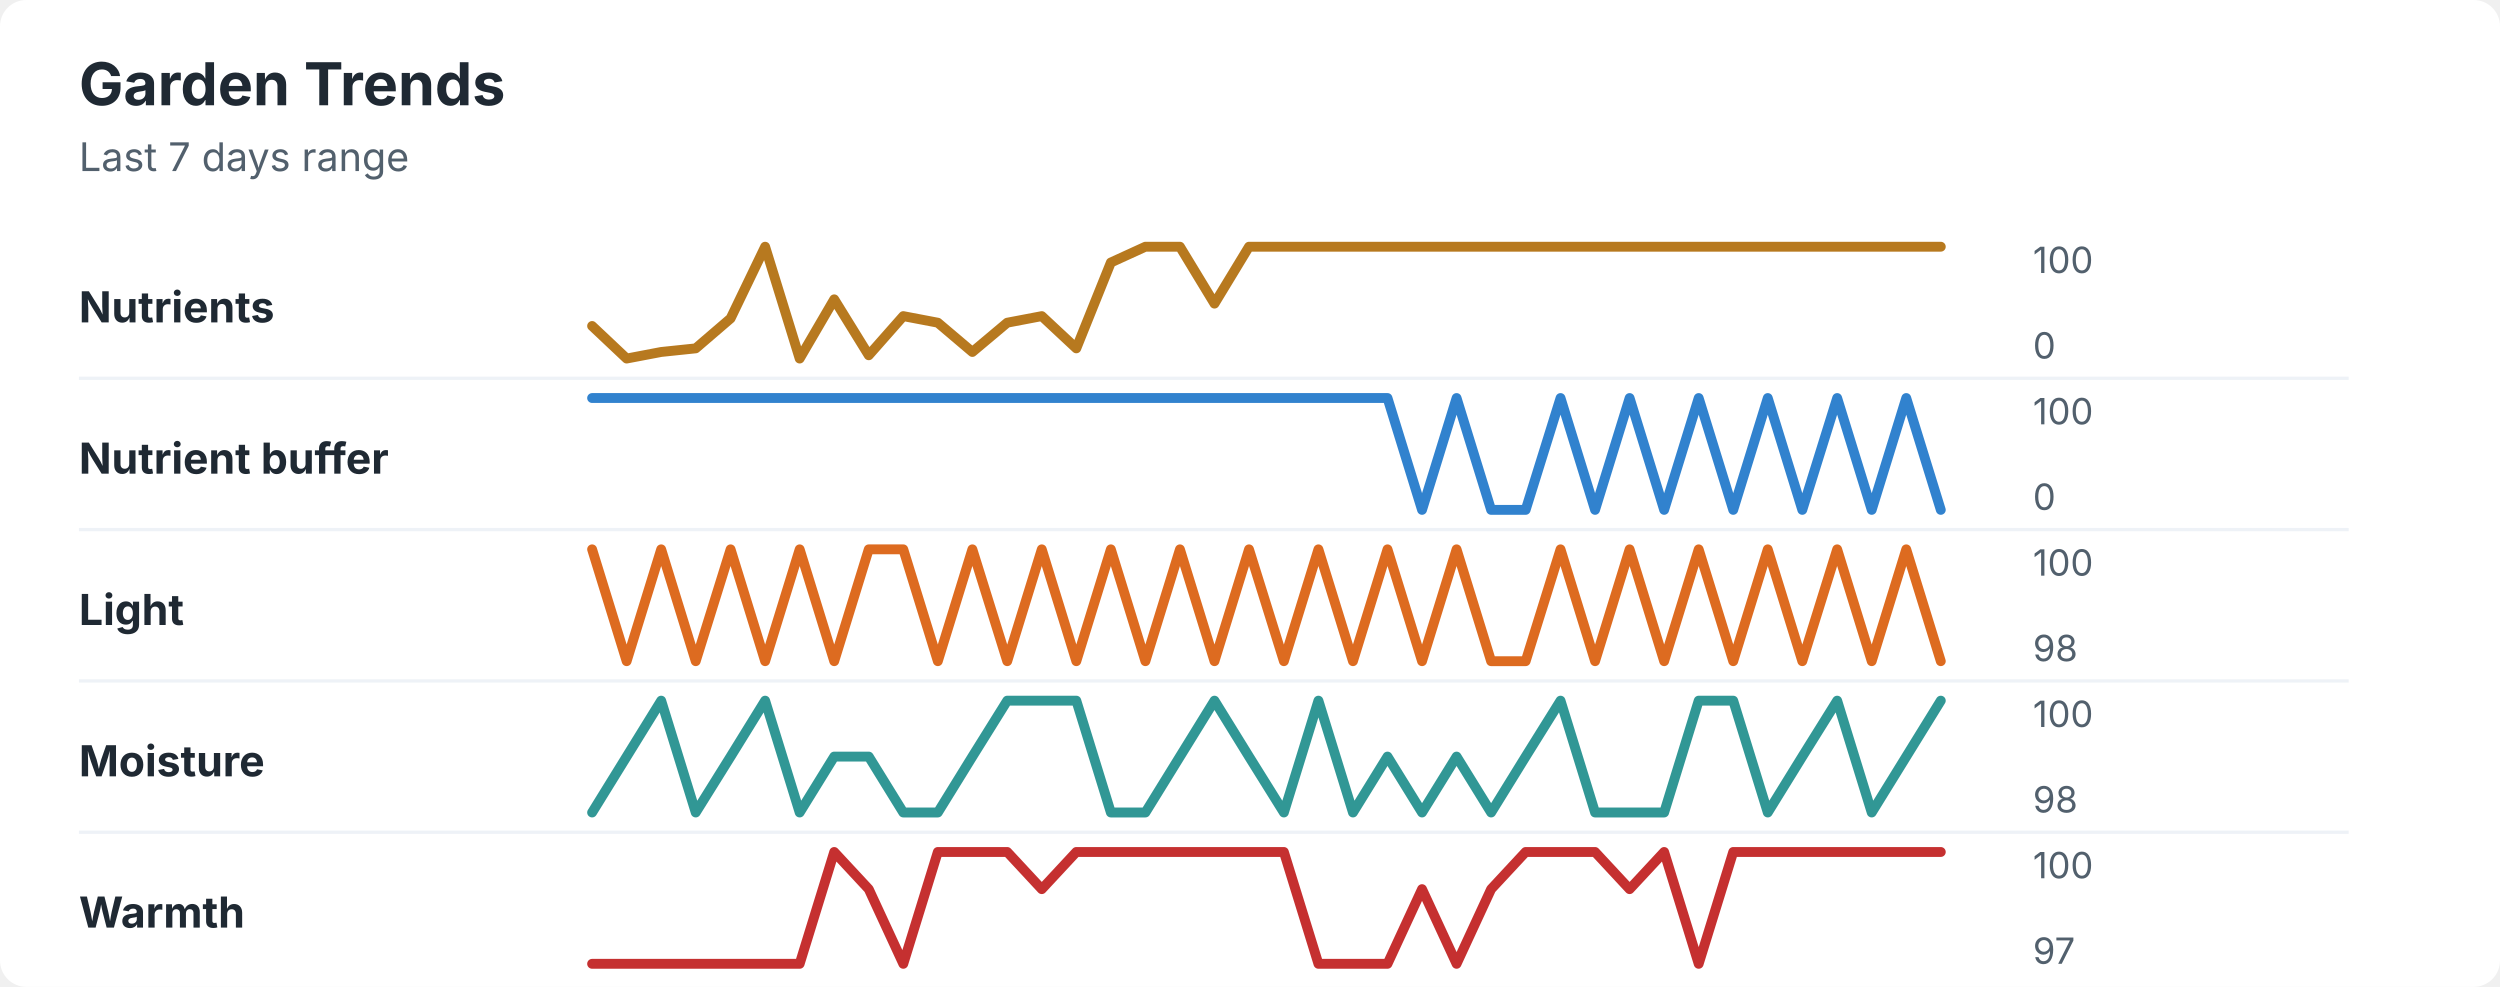
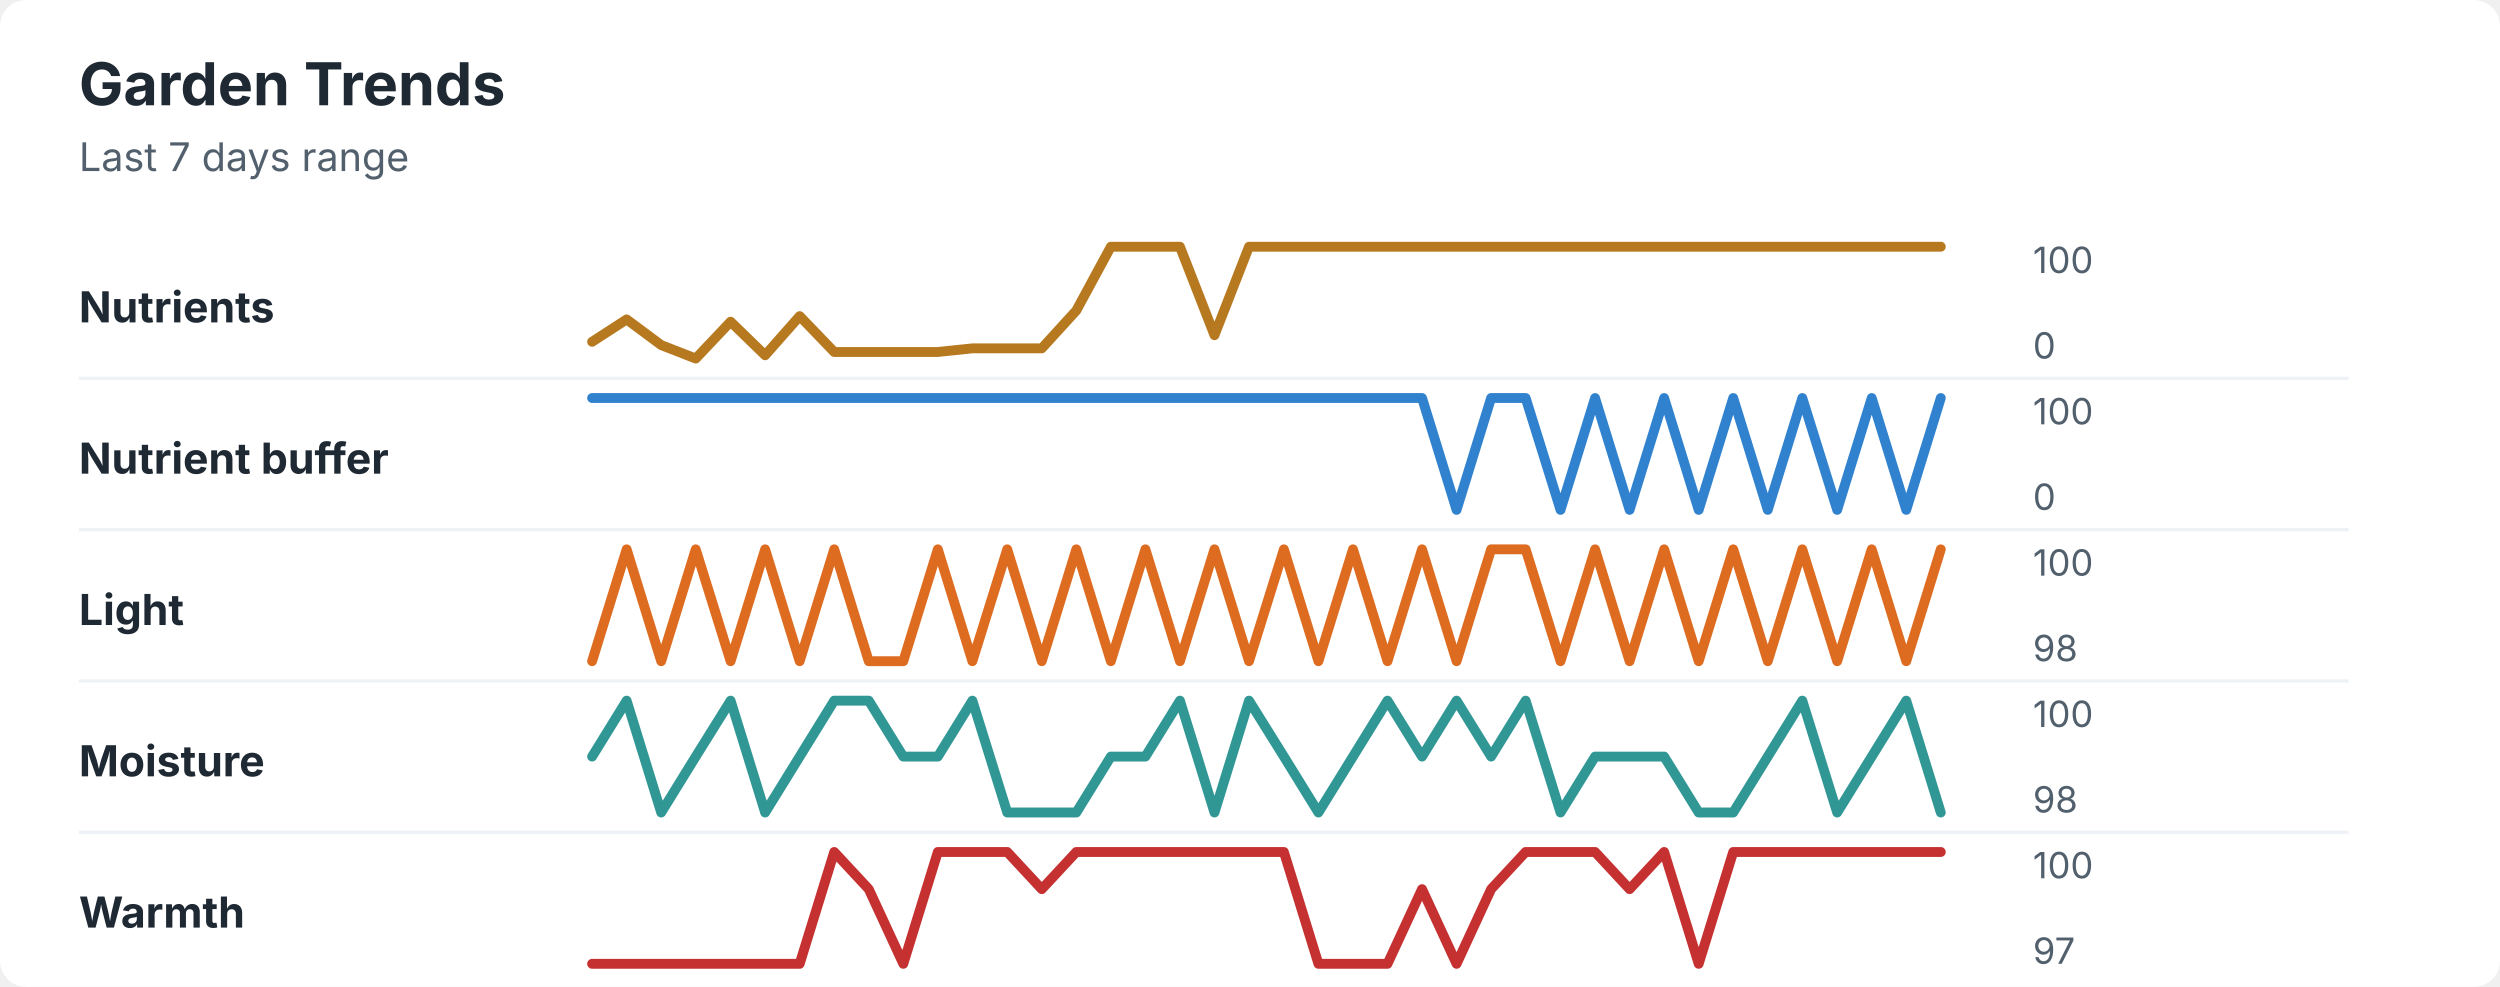
<svg xmlns="http://www.w3.org/2000/svg" width="760" height="300" viewBox="0 0 760 300" role="img" aria-labelledby="title desc">
  <rect width="760" height="300" rx="8" fill="#ffffff" />
  <style>
    text { font-family: -apple-system, BlinkMacSystemFont, "Segoe UI", sans-serif; }
    .title { font-size: 18px; font-weight: 700; fill: #1f2933; }
    .subtitle { font-size: 12px; fill: #52606d; }
    .label { font-size: 13px; font-weight: 650; fill: #1f2933; }
    .axis-value { font-size: 11px; fill: #52606d; }
    .separator { stroke: #eef2f7; stroke-width: 1; }
  </style>
  <text x="24" y="32" class="title">Garden Trends</text>
  <text x="24" y="52" class="subtitle">Last 7 days range</text>
  <text x="24" y="98" class="label">Nutrients</text>
-   <polyline points="180.0,99.1 190.5,109.0 201.0,107.0 211.5,105.9 222.1,96.8 232.6,75.0 243.1,109.0 253.6,91.0 264.1,108.0 274.6,96.1 285.1,98.1 295.6,107.0 306.2,98.1 316.7,96.1 327.2,105.9 337.7,79.8 348.2,75.0 358.7,75.0 369.2,92.3 379.7,75.0 390.3,75.0 400.8,75.0 411.3,75.0 421.8,75.0 432.3,75.0 442.8,75.0 453.3,75.0 463.8,75.0 474.4,75.0 484.9,75.0 495.4,75.0 505.9,75.0 516.4,75.0 526.9,75.0 537.4,75.0 547.9,75.0 558.5,75.0 569.0,75.0 579.5,75.0 590.0,75.0 " fill="none" stroke="#b7791f" stroke-width="3" stroke-linecap="round" stroke-linejoin="round" />
+   <polyline points="180.0,103.9 190.5,97.1 201.0,104.9 211.5,109.0 222.1,97.8 232.6,108.0 243.1,96.1 253.6,107.0 264.1,107.0 274.6,107.0 285.1,107.0 295.6,105.9 306.2,105.9 316.7,105.9 327.2,94.4 337.7,75.0 348.2,75.0 358.7,75.0 369.2,101.9 379.7,75.0 390.3,75.0 400.8,75.0 411.3,75.0 421.8,75.0 432.3,75.0 442.8,75.0 453.3,75.0 463.8,75.0 474.4,75.0 484.9,75.0 495.4,75.0 505.9,75.0 516.4,75.0 526.9,75.0 537.4,75.0 547.9,75.0 558.5,75.0 569.0,75.0 579.5,75.0 590.0,75.0 " fill="none" stroke="#b7791f" stroke-width="3" stroke-linecap="round" stroke-linejoin="round" />
  <text x="618" y="83" class="axis-value">100</text>
  <text x="618" y="109" class="axis-value">0</text>
  <line x1="24" y1="115.0" x2="714" y2="115.0" class="separator" />
  <text x="24" y="144" class="label">Nutrient buffer</text>
-   <polyline points="180.0,121.0 190.5,121.0 201.0,121.0 211.5,121.0 222.1,121.0 232.6,121.0 243.1,121.0 253.6,121.0 264.1,121.0 274.6,121.0 285.1,121.0 295.6,121.0 306.2,121.0 316.7,121.0 327.2,121.0 337.7,121.0 348.2,121.0 358.7,121.0 369.2,121.0 379.7,121.0 390.3,121.0 400.8,121.0 411.3,121.0 421.8,121.0 432.3,155.0 442.8,121.0 453.3,155.0 463.8,155.0 474.4,121.0 484.9,155.0 495.4,121.0 505.9,155.0 516.4,121.0 526.9,155.0 537.4,121.0 547.9,155.0 558.5,121.0 569.0,155.0 579.5,121.0 590.0,155.0 " fill="none" stroke="#3182ce" stroke-width="3" stroke-linecap="round" stroke-linejoin="round" />
+   <polyline points="180.0,121.0 190.5,121.0 201.0,121.0 211.5,121.0 222.1,121.0 232.6,121.0 243.1,121.0 253.6,121.0 264.1,121.0 274.6,121.0 285.1,121.0 295.6,121.0 306.2,121.0 316.7,121.0 327.2,121.0 337.7,121.0 348.2,121.0 358.7,121.0 369.2,121.0 379.7,121.0 390.3,121.0 400.8,121.0 411.3,121.0 421.8,121.0 432.3,121.0 442.8,155.0 453.3,121.0 463.8,121.0 474.4,155.0 484.9,121.0 495.4,155.0 505.9,121.0 516.4,155.0 526.9,121.0 537.4,155.0 547.9,121.0 558.5,155.0 569.0,121.0 579.5,155.0 590.0,121.0 " fill="none" stroke="#3182ce" stroke-width="3" stroke-linecap="round" stroke-linejoin="round" />
  <text x="618" y="129" class="axis-value">100</text>
  <text x="618" y="155" class="axis-value">0</text>
  <line x1="24" y1="161.0" x2="714" y2="161.0" class="separator" />
  <text x="24" y="190" class="label">Light</text>
-   <polyline points="180.0,167.0 190.5,201.0 201.0,167.0 211.5,201.0 222.1,167.0 232.6,201.0 243.1,167.0 253.6,201.0 264.1,167.0 274.6,167.0 285.1,201.0 295.6,167.0 306.2,201.0 316.7,167.0 327.2,201.0 337.7,167.0 348.2,201.0 358.7,167.0 369.2,201.0 379.7,167.0 390.3,201.0 400.8,167.0 411.3,201.0 421.8,167.0 432.3,201.0 442.8,167.0 453.3,201.0 463.8,201.0 474.4,167.0 484.9,201.0 495.4,167.0 505.9,201.0 516.4,167.0 526.9,201.0 537.4,167.0 547.9,201.0 558.5,167.0 569.0,201.0 579.5,167.0 590.0,201.0 " fill="none" stroke="#dd6b20" stroke-width="3" stroke-linecap="round" stroke-linejoin="round" />
+   <polyline points="180.0,201.0 190.5,167.0 201.0,201.0 211.5,167.0 222.1,201.0 232.6,167.0 243.1,201.0 253.6,167.0 264.1,201.0 274.6,201.0 285.1,167.0 295.6,201.0 306.2,167.0 316.7,201.0 327.2,167.0 337.7,201.0 348.2,167.0 358.7,201.0 369.2,167.0 379.7,201.0 390.3,167.0 400.8,201.0 411.3,167.0 421.8,201.0 432.3,167.0 442.8,201.0 453.3,167.0 463.8,167.0 474.4,201.0 484.9,167.0 495.4,201.0 505.9,167.0 516.4,201.0 526.9,167.0 537.4,201.0 547.9,167.0 558.5,201.0 569.0,167.0 579.5,201.0 590.0,167.0 " fill="none" stroke="#dd6b20" stroke-width="3" stroke-linecap="round" stroke-linejoin="round" />
  <text x="618" y="175" class="axis-value">100</text>
  <text x="618" y="201" class="axis-value">98</text>
  <line x1="24" y1="207.0" x2="714" y2="207.0" class="separator" />
  <text x="24" y="236" class="label">Moisture</text>
-   <polyline points="180.0,247.0 190.5,230.0 201.0,213.0 211.5,247.0 222.1,230.0 232.6,213.0 243.1,247.0 253.6,230.0 264.1,230.0 274.6,247.0 285.1,247.0 295.6,230.0 306.2,213.0 316.7,213.0 327.2,213.0 337.7,247.0 348.2,247.0 358.7,230.0 369.2,213.0 379.7,230.0 390.3,247.0 400.8,213.0 411.3,247.0 421.8,230.0 432.3,247.0 442.8,230.0 453.3,247.0 463.8,230.0 474.4,213.0 484.9,247.0 495.4,247.0 505.9,247.0 516.4,213.0 526.9,213.0 537.4,247.0 547.9,230.0 558.5,213.0 569.0,247.0 579.5,230.0 590.0,213.0 " fill="none" stroke="#319795" stroke-width="3" stroke-linecap="round" stroke-linejoin="round" />
+   <polyline points="180.0,230.0 190.5,213.0 201.0,247.0 211.5,230.0 222.1,213.0 232.6,247.0 243.1,230.0 253.6,213.0 264.1,213.0 274.6,230.0 285.1,230.0 295.6,213.0 306.2,247.0 316.7,247.0 327.2,247.0 337.7,230.0 348.2,230.0 358.7,213.0 369.2,247.0 379.7,213.0 390.3,230.0 400.8,247.0 411.3,230.0 421.8,213.0 432.3,230.0 442.8,213.0 453.3,230.0 463.8,213.0 474.4,247.0 484.9,230.0 495.4,230.0 505.9,230.0 516.4,247.0 526.9,247.0 537.4,230.0 547.9,213.0 558.5,247.0 569.0,230.0 579.5,213.0 590.0,247.0 " fill="none" stroke="#319795" stroke-width="3" stroke-linecap="round" stroke-linejoin="round" />
  <text x="618" y="221" class="axis-value">100</text>
  <text x="618" y="247" class="axis-value">98</text>
  <line x1="24" y1="253.0" x2="714" y2="253.0" class="separator" />
  <text x="24" y="282" class="label">Warmth</text>
  <polyline points="180.0,293.0 190.5,293.0 201.0,293.0 211.5,293.0 222.1,293.0 232.6,293.0 243.1,293.0 253.6,259.0 264.1,270.3 274.6,293.0 285.1,259.0 295.6,259.0 306.2,259.0 316.7,270.3 327.2,259.0 337.7,259.0 348.2,259.0 358.7,259.0 369.2,259.0 379.7,259.0 390.3,259.0 400.8,293.0 411.3,293.0 421.8,293.0 432.3,270.3 442.8,293.0 453.3,270.3 463.8,259.0 474.4,259.0 484.9,259.0 495.4,270.3 505.9,259.0 516.4,293.0 526.9,259.0 537.4,259.0 547.9,259.0 558.5,259.0 569.0,259.0 579.5,259.0 590.0,259.0 " fill="none" stroke="#c53030" stroke-width="3" stroke-linecap="round" stroke-linejoin="round" />
  <text x="618" y="267" class="axis-value">100</text>
  <text x="618" y="293" class="axis-value">97</text>
</svg>
